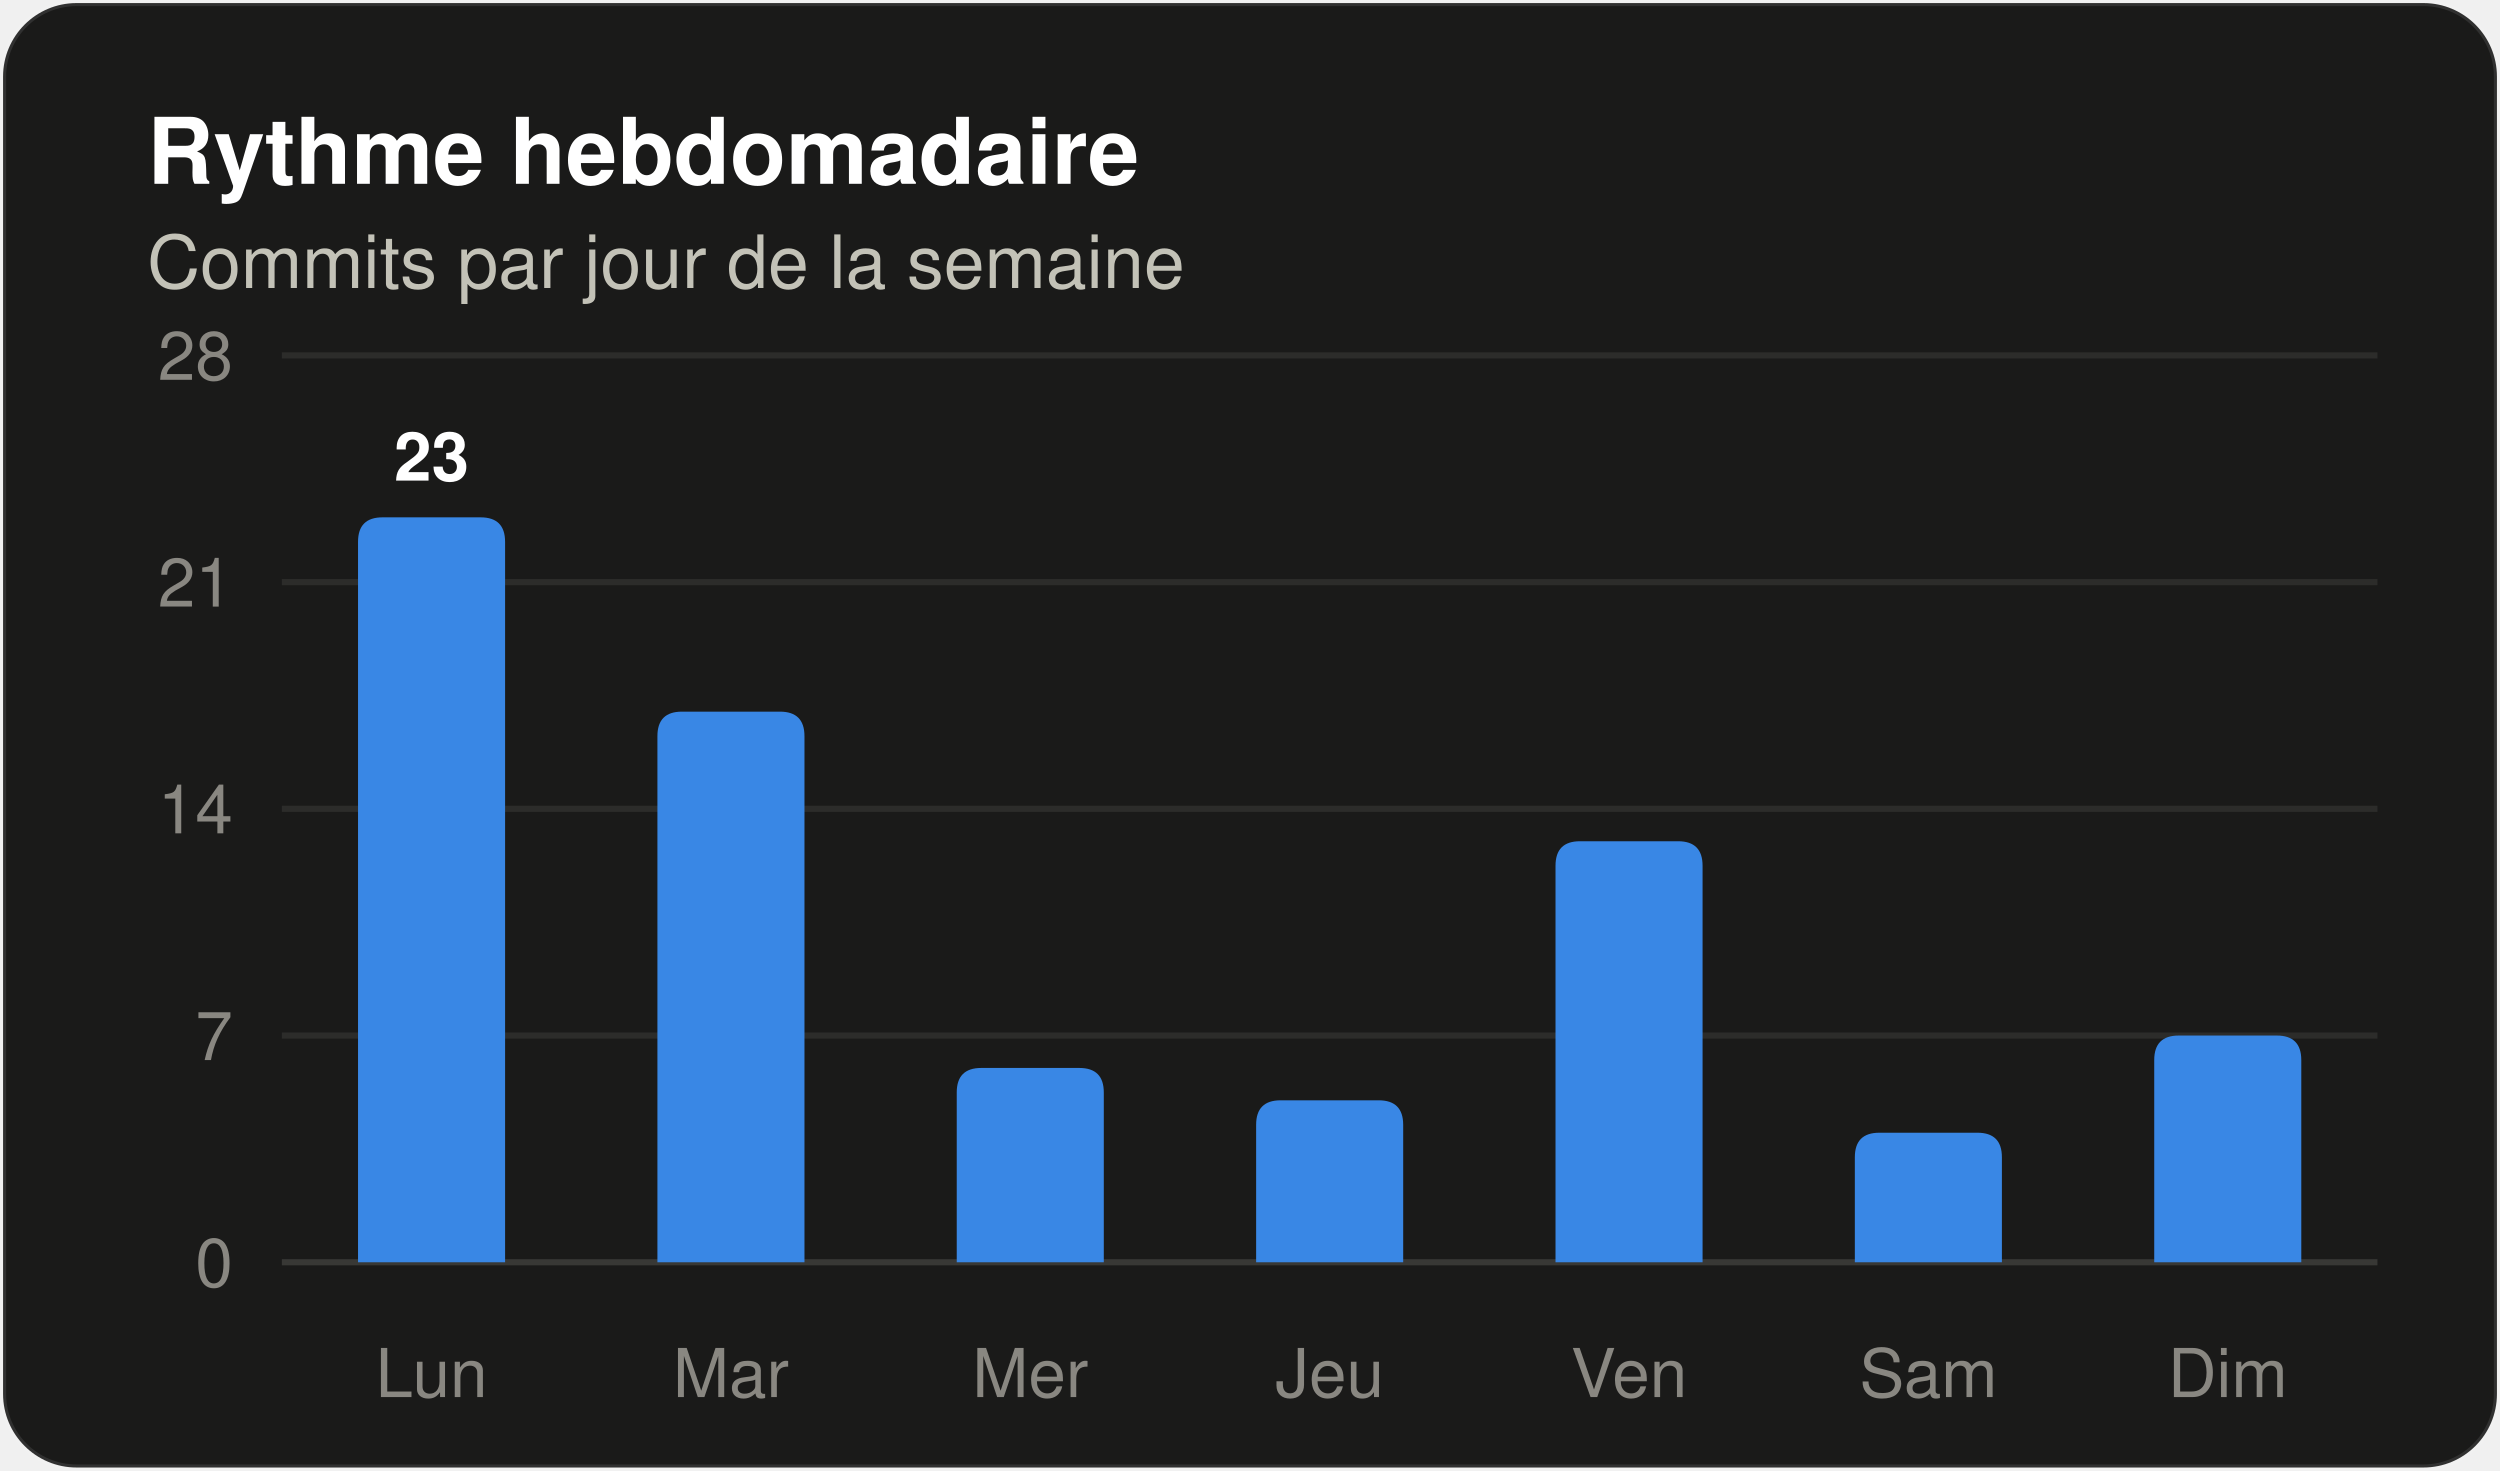
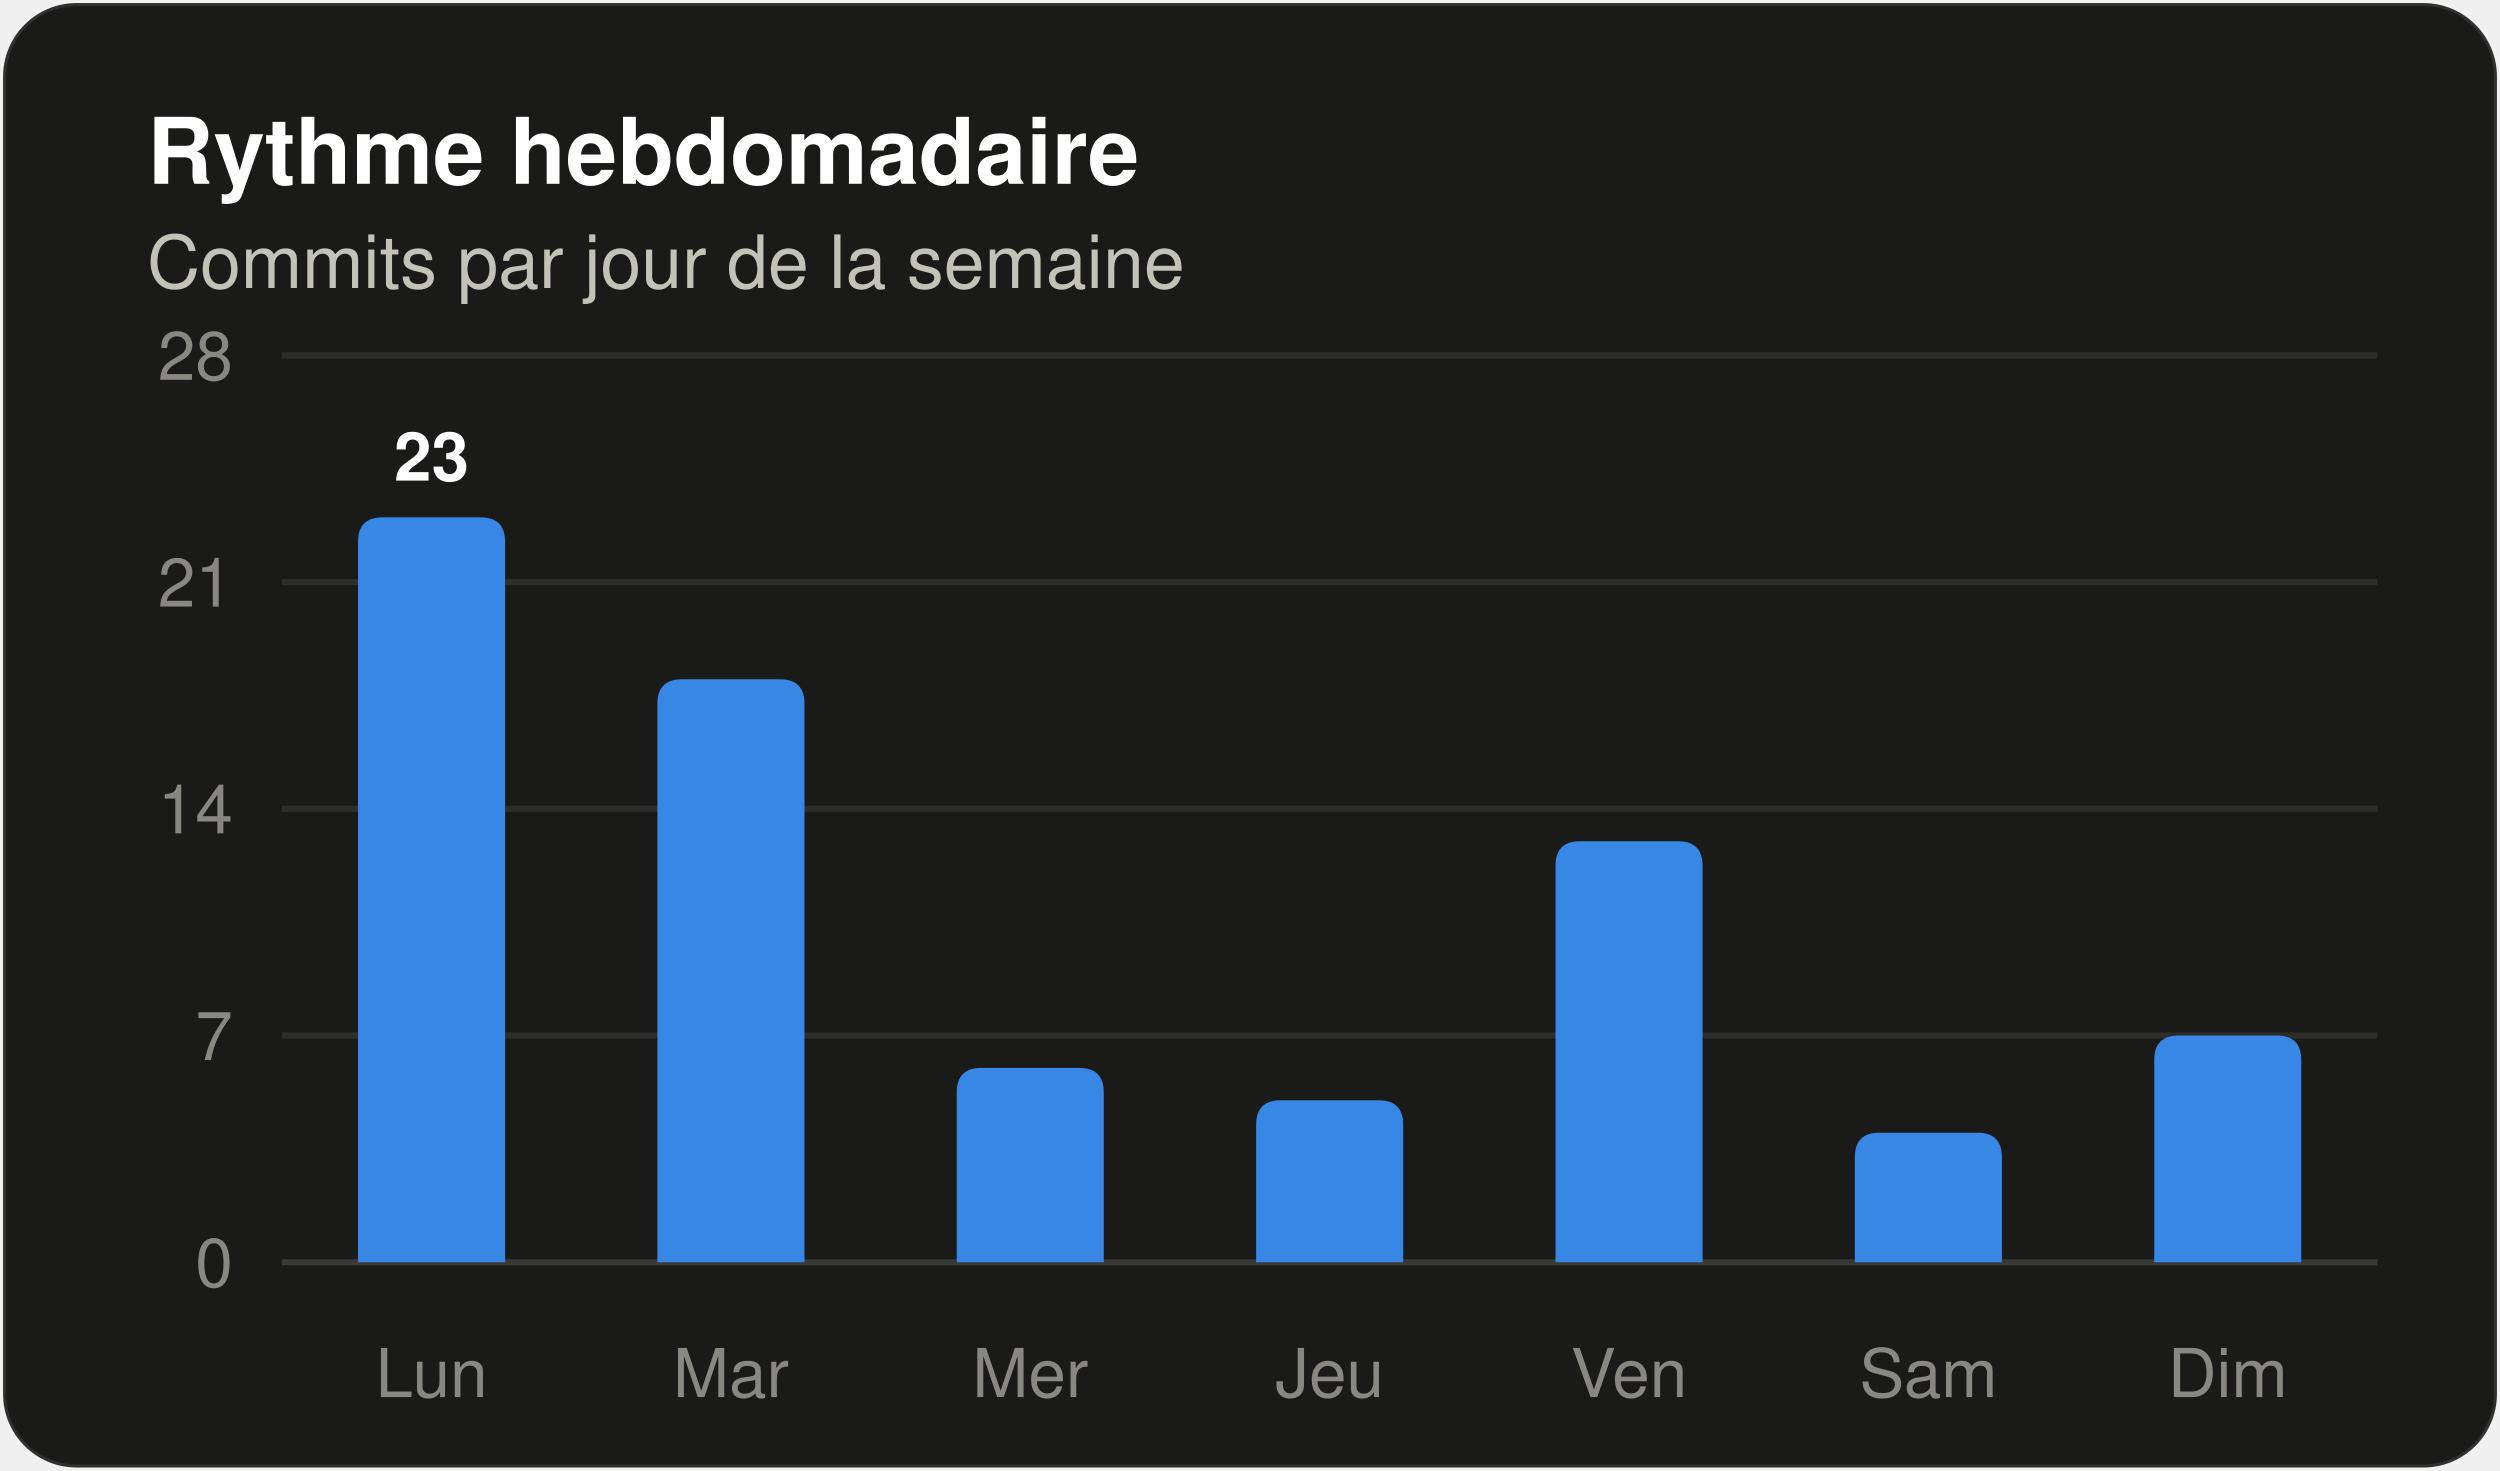
<svg xmlns="http://www.w3.org/2000/svg" width="408" height="240" viewBox="0 0 408 240" role="img" aria-label="Histogramme des commits par jour de la semaine" font-family="system-ui, 'Segoe UI', Ubuntu, Helvetica, Arial, sans-serif">
  <rect x="0.5" y="0.5" width="407" height="239" rx="12" fill="#1a1a19" stroke="rgba(255,255,255,0.10)" />
  <text x="24" y="30" font-size="15" fill="#ffffff" font-weight="600">Rythme hebdomadaire</text>
  <text x="24" y="47" font-size="12" fill="#c3c2b7">Commits par jour de la semaine</text>
  <line x1="46" y1="206.0" x2="388" y2="206.0" stroke="#383835" stroke-width="1" />
  <text x="38" y="210" font-size="11" fill="#898781" text-anchor="end" font-variant-numeric="tabular-nums">0</text>
  <line x1="46" y1="169.0" x2="388" y2="169.0" stroke="#2c2c2a" stroke-width="1" />
  <text x="38" y="173" font-size="11" fill="#898781" text-anchor="end" font-variant-numeric="tabular-nums">7</text>
  <line x1="46" y1="132.0" x2="388" y2="132.0" stroke="#2c2c2a" stroke-width="1" />
  <text x="38" y="136" font-size="11" fill="#898781" text-anchor="end" font-variant-numeric="tabular-nums">14</text>
  <line x1="46" y1="95.0" x2="388" y2="95.0" stroke="#2c2c2a" stroke-width="1" />
  <text x="38" y="99" font-size="11" fill="#898781" text-anchor="end" font-variant-numeric="tabular-nums">21</text>
  <line x1="46" y1="58.0" x2="388" y2="58.0" stroke="#2c2c2a" stroke-width="1" />
  <text x="38" y="62" font-size="11" fill="#898781" text-anchor="end" font-variant-numeric="tabular-nums">28</text>
  <path d="M 58.43 206.00 V 88.43 Q 58.43 84.43 62.43 84.43 H 78.43 Q 82.43 84.43 82.43 88.43 V 206.00 Z" fill="#3987e5" />
  <text x="70.429" y="78.429" font-size="11" fill="#ffffff" font-weight="600" text-anchor="middle">23</text>
  <text x="70.429" y="228" font-size="11" fill="#898781" text-anchor="middle">Lun</text>
-   <path d="M 107.29 206.00 V 120.14 Q 107.29 116.14 111.29 116.14 H 127.29 Q 131.29 116.14 131.29 120.14 V 206.00 Z" fill="#3987e5" />
+   <path d="M 107.29 206.00 V 114.86 Q 107.29 110.86 111.29 110.86 H 127.29 Q 131.29 110.86 131.29 114.86 V 206.00 Z" fill="#3987e5" />
  <text x="119.286" y="228" font-size="11" fill="#898781" text-anchor="middle">Mar</text>
  <path d="M 156.14 206.00 V 178.29 Q 156.14 174.29 160.14 174.29 H 176.14 Q 180.14 174.29 180.14 178.29 V 206.00 Z" fill="#3987e5" />
  <text x="168.143" y="228" font-size="11" fill="#898781" text-anchor="middle">Mer</text>
  <path d="M 205.00 206.00 V 183.57 Q 205.00 179.57 209.00 179.57 H 225.00 Q 229.00 179.57 229.00 183.57 V 206.00 Z" fill="#3987e5" />
  <text x="217" y="228" font-size="11" fill="#898781" text-anchor="middle">Jeu</text>
  <path d="M 253.86 206.00 V 141.29 Q 253.86 137.29 257.86 137.29 H 273.86 Q 277.86 137.29 277.86 141.29 V 206.00 Z" fill="#3987e5" />
  <text x="265.857" y="228" font-size="11" fill="#898781" text-anchor="middle">Ven</text>
  <path d="M 302.71 206.00 V 188.86 Q 302.71 184.86 306.71 184.86 H 322.71 Q 326.71 184.86 326.71 188.86 V 206.00 Z" fill="#3987e5" />
  <text x="314.714" y="228" font-size="11" fill="#898781" text-anchor="middle">Sam</text>
  <path d="M 351.57 206.00 V 173.00 Q 351.57 169.00 355.57 169.00 H 371.57 Q 375.57 169.00 375.57 173.00 V 206.00 Z" fill="#3987e5" />
  <text x="363.571" y="228" font-size="11" fill="#898781" text-anchor="middle">Dim</text>
</svg>
